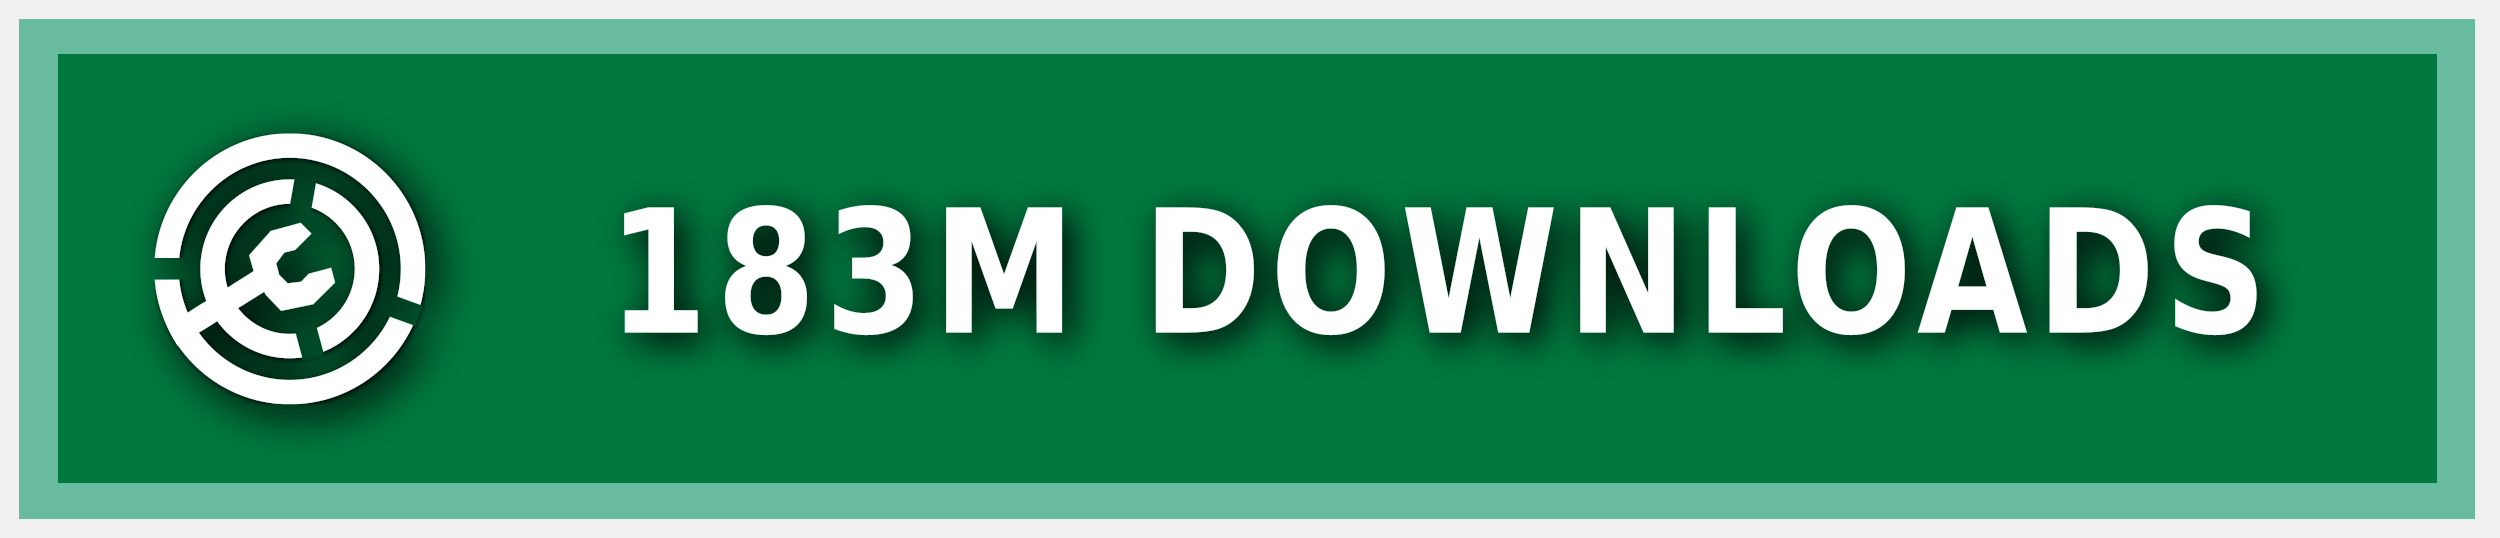
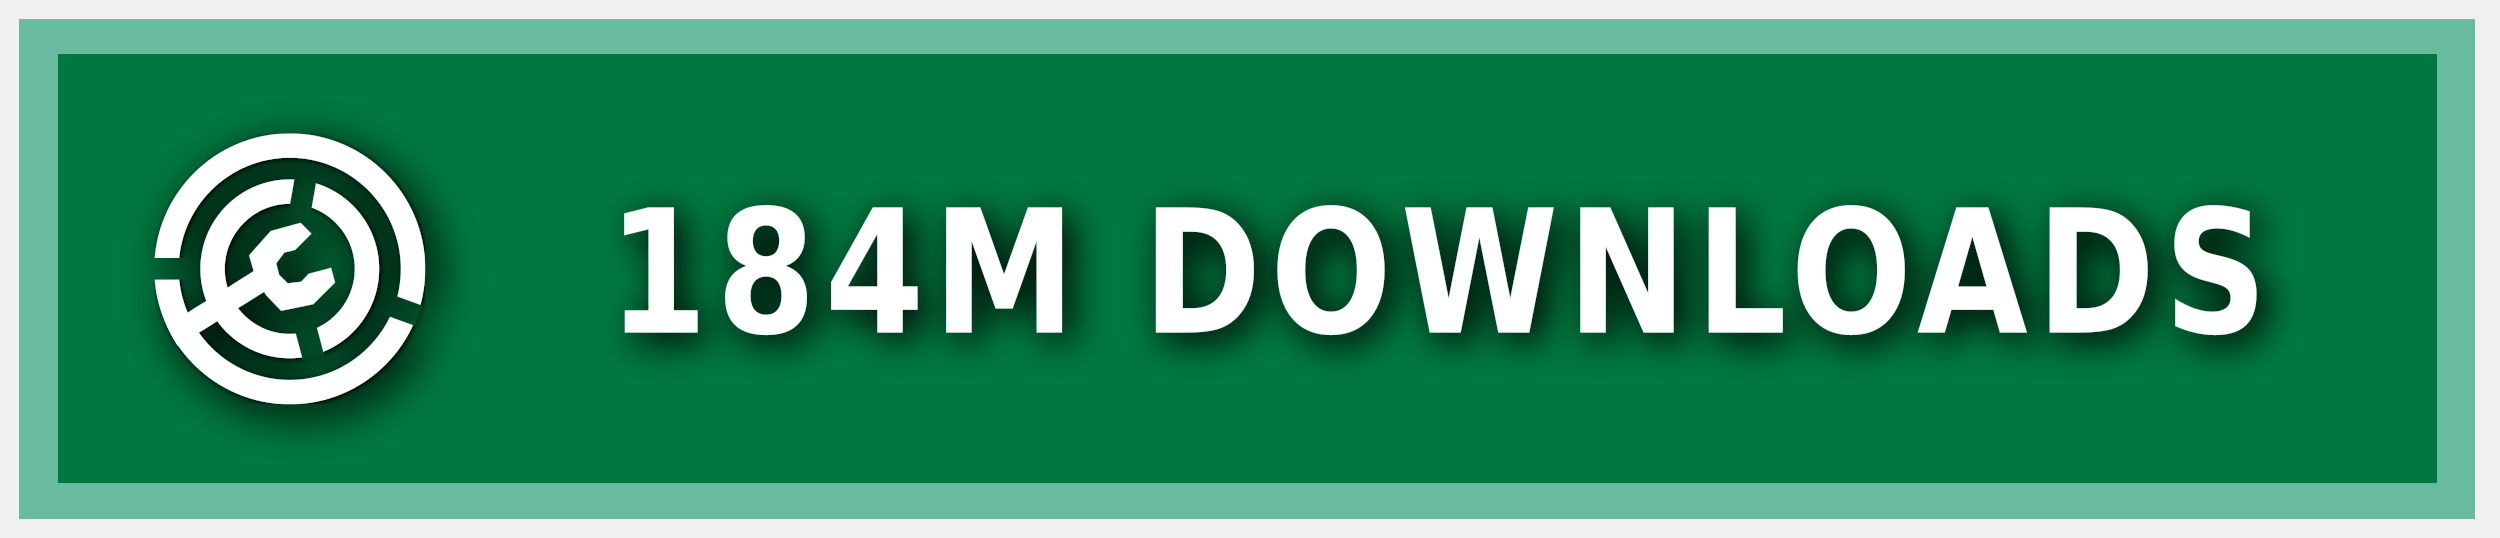
<svg xmlns="http://www.w3.org/2000/svg" xmlns:ns1="https://boxy-svg.com" width="200" height="43" viewBox="0 0 140 30" role="img" aria-label="MODRINTH">
  <style> g:not(.noshadow) { filter: drop-shadow(0.5px 0.5px 1.0px black); } </style>
  <defs>
    <ns1:guide x="121.656" y="10.118" angle="90" />
    <ns1:guide x="127.198" y="17.628" angle="90" />
    <ns1:guide x="8.199" y="-3.08" angle="0" />
    <ns1:guide x="20.449" y="-4.101" angle="0" />
    <ns1:guide x="121.656" y="10.118" angle="90" />
    <ns1:guide x="127.198" y="17.628" angle="90" />
    <ns1:guide x="8.199" y="-3.08" angle="0" />
    <ns1:guide x="20.449" y="-4.101" angle="0" />
  </defs>
  <g class="noshadow" shape-rendering="crispEdges" style="" transform="matrix(1.074564, 0, 0, 1, 0, 0)">
    <rect x="1" y="1" width="128" height="28" style="fill: #00954E;" />
    <rect x="1" y="1" width="128" height="28" style="fill: rgba(0, 0, 0, 0.2);" />
    <rect x="2" y="2" width="126" height="26" style="fill: none; stroke-width:2px; stroke: rgba(211, 255, 255, 0.5);" />
  </g>
  <g fill-rule="evenodd" stroke-linejoin="round" stroke-miterlimit="1.5" clip-rule="evenodd" transform="matrix(1.2, 0, 0, 1.2, -1.2, -1.5)">
    <path fill="none" d="M 8.199 7.432 L 20.846 7.432 L 20.846 20.079 L 8.199 20.079 L 8.199 7.432 Z" style="" />
    <g clip-path="url(#a)" transform="matrix(0.126469, 0, 0, 0.126469, 8.198999, 7.431019)" style="">
      <path fill="#ffffff" d="M50 17c18.207 0 32.988 14.787 32.988 33S68.207 83 50 83 17.012 68.213 17.012 50 31.793 17 50 17Zm0 9c13.24 0 23.988 10.755 23.988 24S63.24 74 50 74 26.012 63.245 26.012 50 36.76 26 50 26Z" />
    </g>
    <g clip-path="url(#b)" transform="matrix(0.126469, 0, 0, 0.126469, 8.198999, 7.431019)" style="">
      <path fill="#ffffff" d="M50 0c27.596 0 50 22.404 50 50s-22.404 50-50 50S0 77.596 0 50 22.404 0 50 0Zm0 9c22.629 0 41 18.371 41 41S72.629 91 50 91 9 72.629 9 50 27.371 9 50 9Z" />
    </g>
    <g class="noshadow" clip-path="url(#c)" transform="matrix(0.112383, 0, 0, 0.122032, 8.268063, 7.737635)" style="">
      <path fill="none" stroke="#ffffff" stroke-width="9" d="M 50 50 L 5.171 75.882" />
    </g>
    <path fill="#ffffff" d="M 12.909 14.103 L 12.625 13.123 L 13.637 11.985 L 15.028 11.605 L 15.534 12.111 L 14.775 12.87 L 14.269 12.996 L 13.89 13.502 L 14.032 14.038 L 14.425 14.429 L 15.053 14.354 L 15.415 13.979 L 16.452 13.701 L 16.637 14.392 L 15.613 15.407 L 14.121 15.714 L 13.415 14.979 L 12.909 14.103 Z" style="" />
    <clipPath id="clip-1">
      <path d="M50 0c27.596 0 50 22.404 50 50s-22.404 50-50 50S0 77.596 0 50 22.404 0 50 0Zm0 39.549c5.768 0 10.451 4.683 10.451 10.451 0 5.768-4.683 10.451-10.451 10.451-5.768 0-10.451-4.683-10.451-10.451 0-5.768 4.683-10.451 10.451-10.451Z" />
    </clipPath>
    <g class="noshadow" clip-path="url(#clip-1)" transform="matrix(0.064459, 0.010209, -0.018807, 0.118741, -9.215255, -61.72825)" style="transform-origin: 27.985px 74.177px;">
      <path fill="none" stroke="#ffffff" stroke-width="9" d="M 49.29 67.75 L 6.679 80.603" style="" />
    </g>
  </g>
  <g>
    <clipPath id="a">
      <path fill-rule="evenodd" stroke-linejoin="round" stroke-miterlimit="1.5" clip-rule="evenodd" d="M100 0H0v100h100V0ZM46.002 49.295l.076 1.757 8.83 32.963 7.843-2.102-8.596-32.094 5.804-32.932-7.997-1.41-5.96 33.818Z" />
    </clipPath>
    <clipPath id="b">
      <path d="M0 0v46h50l1.368.241L99 63.578l-2.736 7.517L49.295 54H0v46h100V0H0Z" />
    </clipPath>
    <clipPath id="c">
      <path d="M50 0c27.596 0 50 22.404 50 50s-22.404 50-50 50S0 77.596 0 50 22.404 0 50 0Zm0 39.549c5.768 0 10.451 4.683 10.451 10.451 0 5.768-4.683 10.451-10.451 10.451-5.768 0-10.451-4.683-10.451-10.451 0-5.768 4.683-10.451 10.451-10.451Z" />
    </clipPath>
  </g>
  <g fill="#fff" text-anchor="middle" font-family="Verdana,Geneva,DejaVu Sans,sans-serif" text-rendering="geometricPrecision" font-size="100" transform="matrix(1, 0, 0, 1, 13, 0)">
-     <text style="font-size: 80px; font-weight: 700; white-space: pre;" transform="matrix(0.1, 0, 0, 0.120296, 0, -3.678133)" x="675" y="185" letter-spacing="5">183M DOWNLOADS</text>
+     <text style="font-size: 80px; font-weight: 700; white-space: pre;" transform="matrix(0.1, 0, 0, 0.120296, 0, -3.678133)" x="675" y="185" letter-spacing="5">184M DOWNLOADS</text>
  </g>
</svg>
